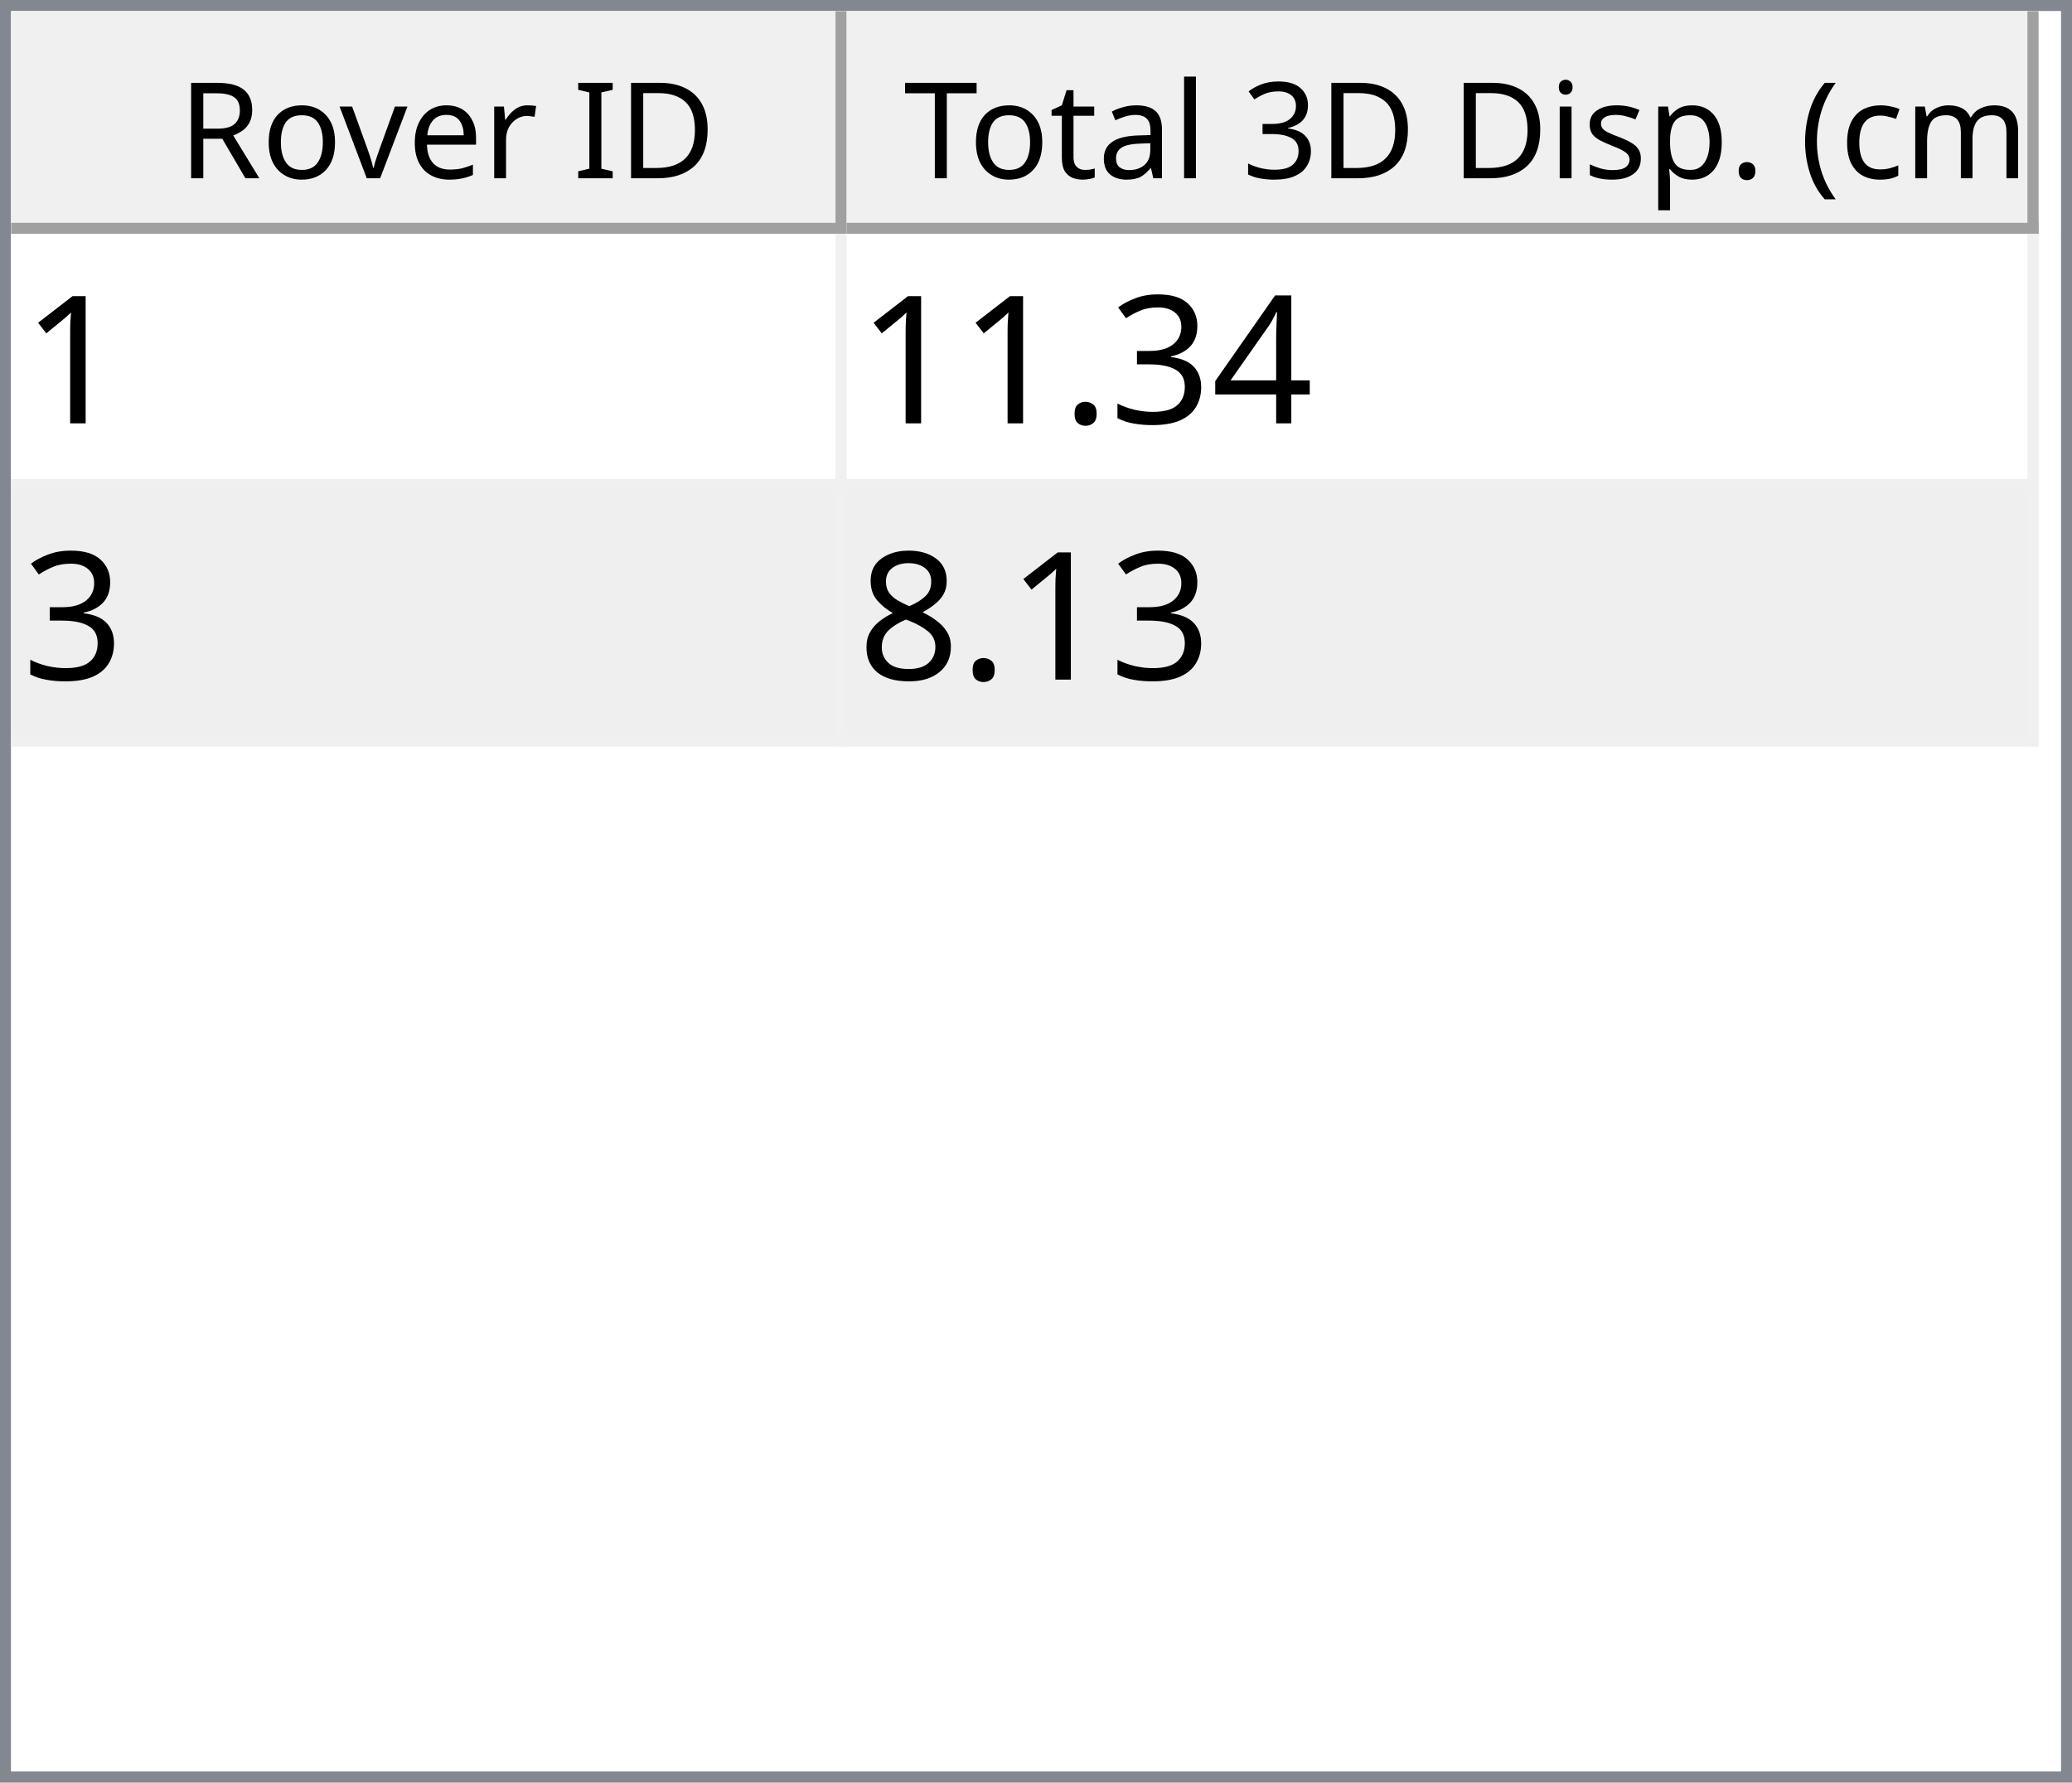
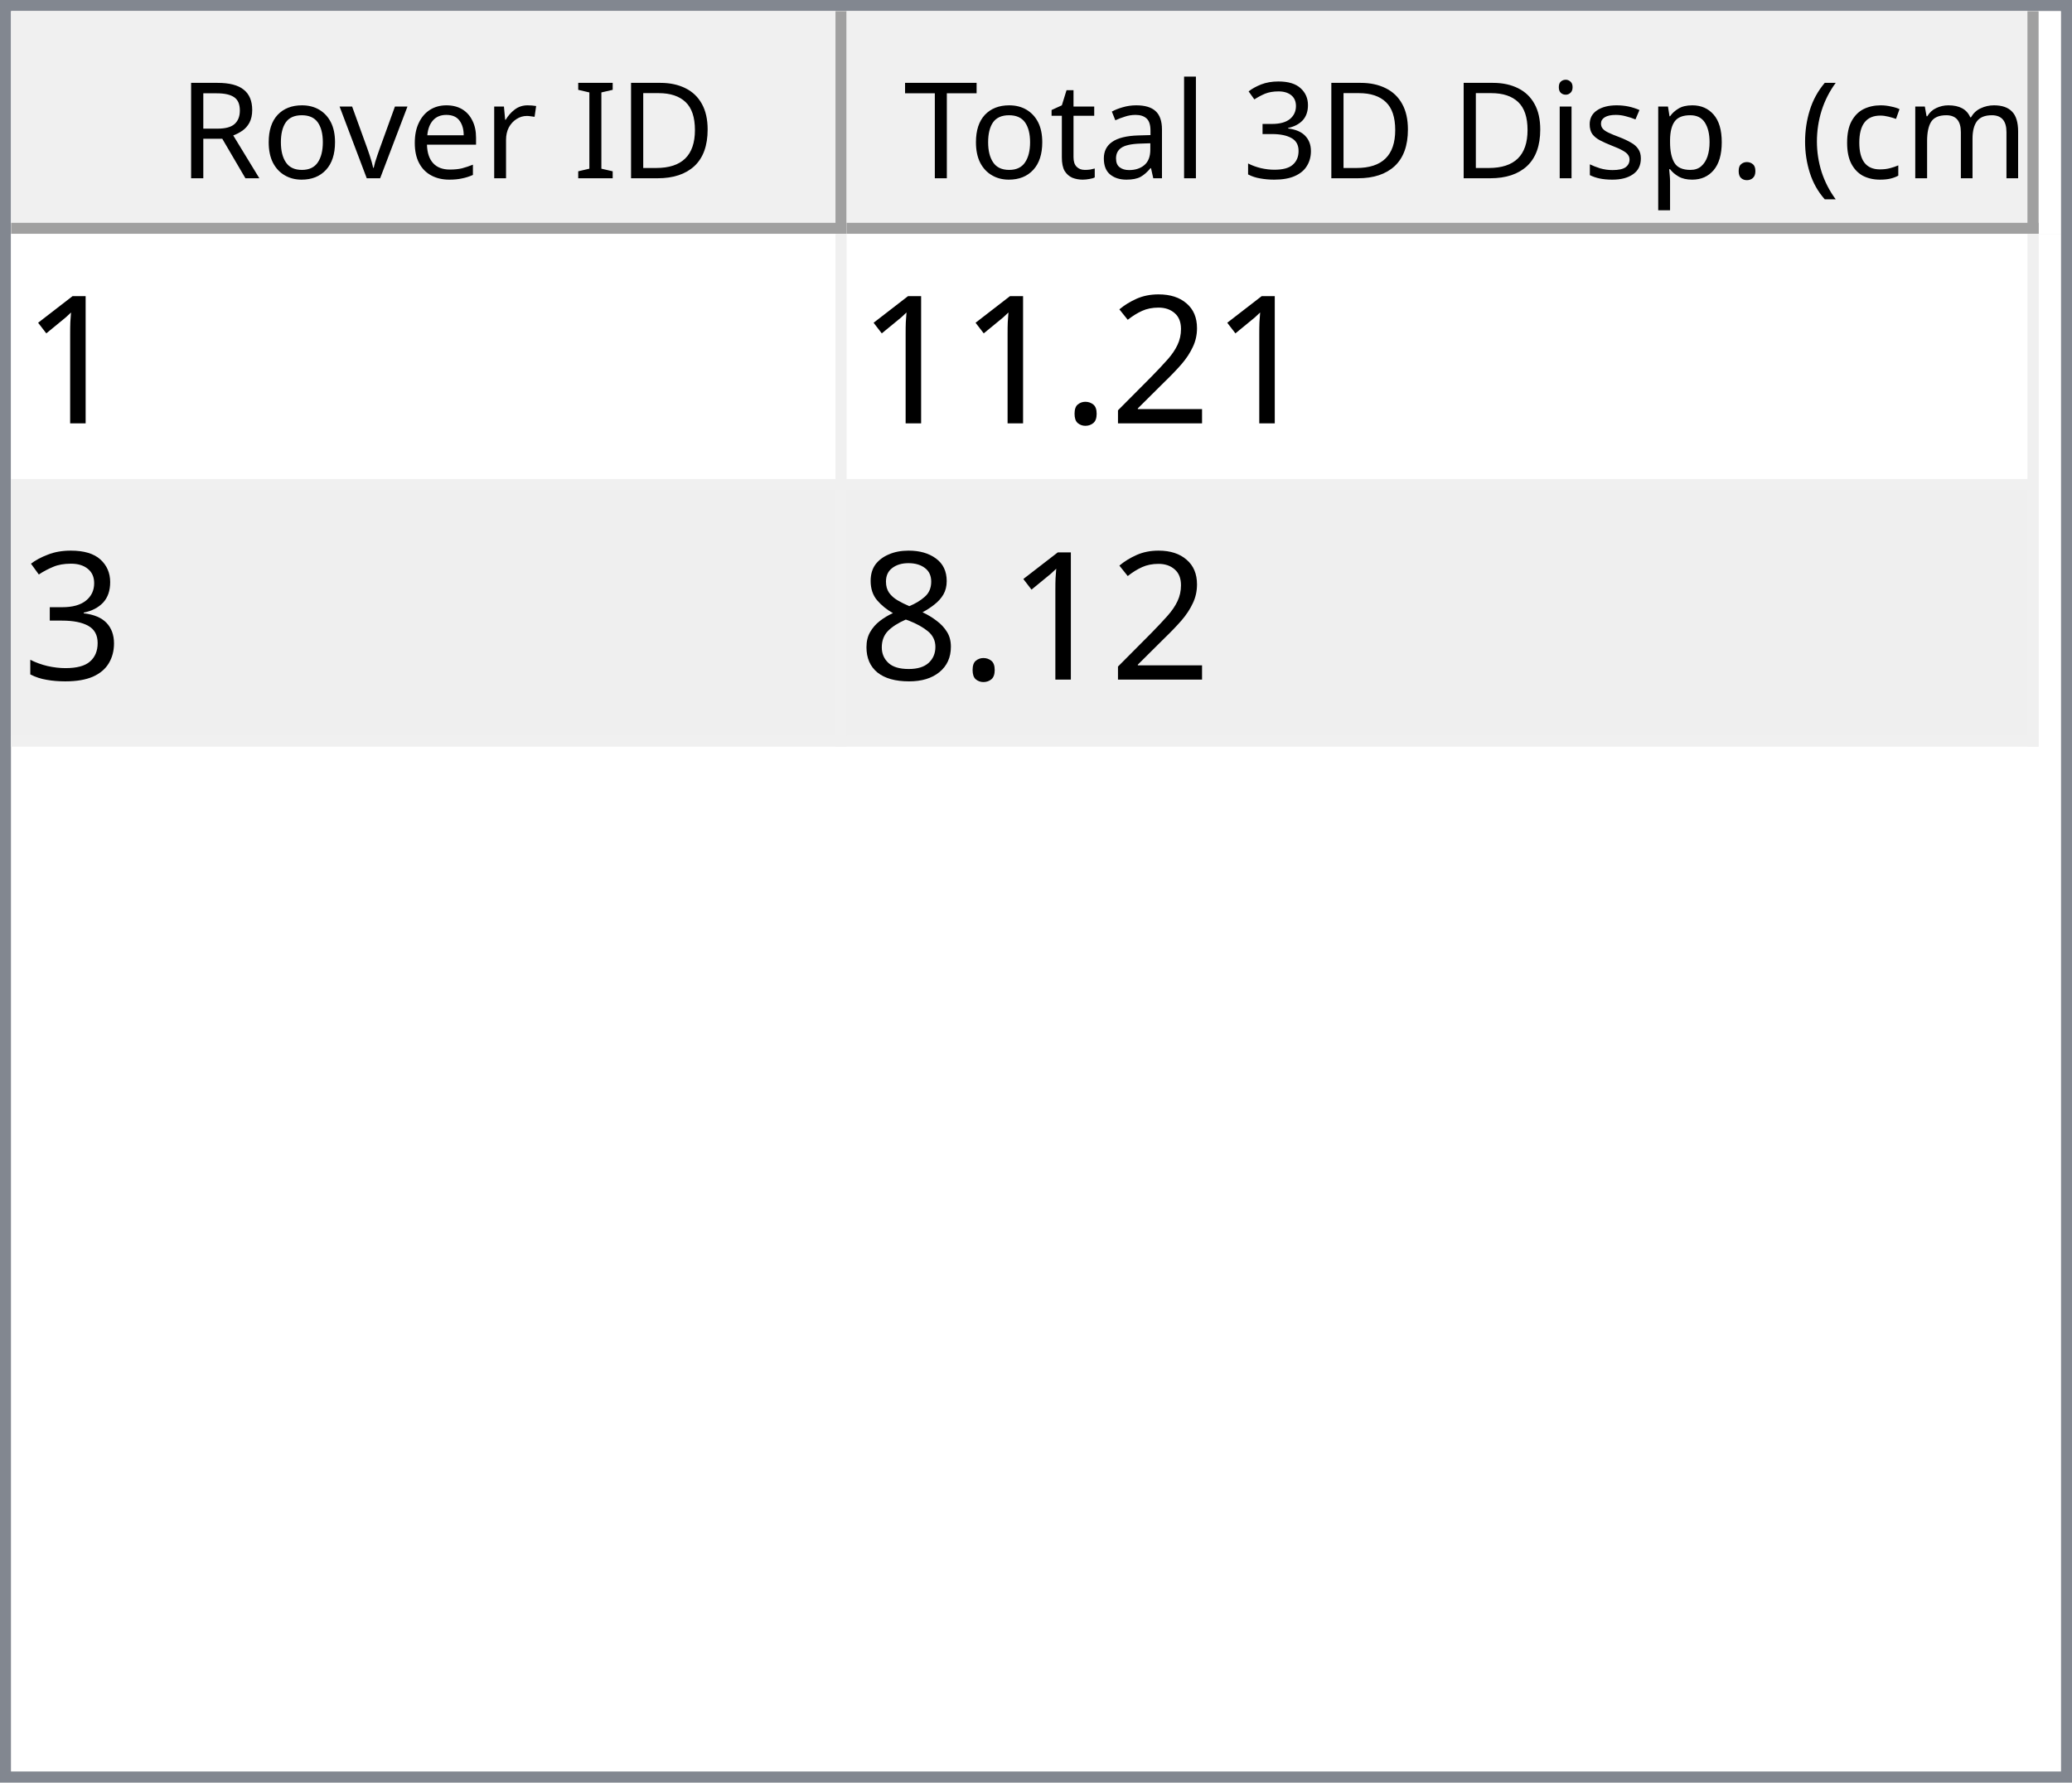
<svg xmlns="http://www.w3.org/2000/svg" style="fill-opacity:1; color-rendering:auto; color-interpolation:auto; text-rendering:auto; stroke:black; stroke-linecap:square; stroke-miterlimit:10; shape-rendering:auto; stroke-opacity:1; fill:black; stroke-dasharray:none; font-weight:normal; stroke-width:1; font-family:'Dialog'; font-style:normal; stroke-linejoin:miter; font-size:12px; stroke-dashoffset:0; image-rendering:auto;" width="186" height="160">
  <defs id="genericDefs" />
  <g>
    <defs id="defs1">
      <clipPath clipPathUnits="userSpaceOnUse" id="clipPath1">
        <path d="M0 0 L186 0 L186 160 L0 160 L0 0 Z" />
      </clipPath>
      <clipPath clipPathUnits="userSpaceOnUse" id="clipPath2">
        <path d="M0 0 L0 160 L186 160 L186 0 Z" />
      </clipPath>
      <clipPath clipPathUnits="userSpaceOnUse" id="clipPath3">
        <path d="M0 0 L0 20 L184 20 L184 0 Z" />
      </clipPath>
      <clipPath clipPathUnits="userSpaceOnUse" id="clipPath4">
        <path d="M0 0 L0 20 L75 20 L75 0 Z" />
      </clipPath>
      <clipPath clipPathUnits="userSpaceOnUse" id="clipPath5">
        <path d="M1 1 L1 19 L74 19 L74 1 Z" />
      </clipPath>
      <clipPath clipPathUnits="userSpaceOnUse" id="clipPath6">
        <path d="M0 0 L0 18 L73 18 L73 0 Z" />
      </clipPath>
      <clipPath clipPathUnits="userSpaceOnUse" id="clipPath7">
        <path d="M-0.5 -0.5 L-0.5 19.5 L74.5 19.5 L74.5 -0.5 Z" />
      </clipPath>
      <clipPath clipPathUnits="userSpaceOnUse" id="clipPath8">
        <path d="M0 0 L0 20 L107 20 L107 0 Z" />
      </clipPath>
      <clipPath clipPathUnits="userSpaceOnUse" id="clipPath9">
        <path d="M1 1 L1 19 L106 19 L106 1 Z" />
      </clipPath>
      <clipPath clipPathUnits="userSpaceOnUse" id="clipPath10">
        <path d="M0 0 L0 18 L105 18 L105 0 Z" />
      </clipPath>
      <clipPath clipPathUnits="userSpaceOnUse" id="clipPath11">
        <path d="M-0.5 -0.5 L-0.5 19.5 L106.5 19.5 L106.5 -0.5 Z" />
      </clipPath>
      <clipPath clipPathUnits="userSpaceOnUse" id="clipPath12">
        <path d="M0 0 L0 138 L184 138 L184 0 Z" />
      </clipPath>
      <clipPath clipPathUnits="userSpaceOnUse" id="clipPath13">
        <path d="M0 0 L0 46 L182 46 L182 0 Z" />
      </clipPath>
      <clipPath clipPathUnits="userSpaceOnUse" id="clipPath14">
        <path d="M-0.5 -0.5 L-0.5 45.5 L181.5 45.5 L181.5 -0.5 Z" />
      </clipPath>
      <clipPath clipPathUnits="userSpaceOnUse" id="clipPath15">
        <path d="M0 0 L0 22 L74 22 L74 0 Z" />
      </clipPath>
      <clipPath clipPathUnits="userSpaceOnUse" id="clipPath16">
        <path d="M0 0 L0 22 L106 22 L106 0 Z" />
      </clipPath>
      <font horiz-adv-x="64.551" id="font1">
        <font-face ascent="107.91" descent="25.098" units-per-em="100" style="font-style:normal; font-family:Segoe UI; font-weight:normal;" />
        <missing-glyph horiz-adv-x="64.551" d="M8.109 0 L8.109 68.266 L56.453 68.266 L56.453 0 L8.109 0 ZM15.328 7.234 L49.219 7.234 L49.219 61.031 L15.328 61.031 L15.328 7.234 Z" />
        <glyph unicode="D" horiz-adv-x="70.117" d="M9.188 0 L9.188 70.016 L28.516 70.016 Q65.531 70.016 65.531 35.891 Q65.531 19.672 55.25 9.836 Q44.969 0 27.734 0 L9.188 0 ZM17.391 62.594 L17.391 7.422 L27.828 7.422 Q41.609 7.422 49.273 14.797 Q56.938 22.172 56.938 35.688 Q56.938 62.594 28.328 62.594 L17.391 62.594 Z" />
        <glyph unicode="I" horiz-adv-x="26.611" d="M17.391 0 L9.188 0 L9.188 70.016 L17.391 70.016 L17.391 0 Z" />
        <glyph unicode=" " horiz-adv-x="27.393" d="" />
        <glyph unicode="r" horiz-adv-x="34.766" d="M34.188 41.891 Q32.078 43.5 28.125 43.5 Q23 43.5 19.555 38.672 Q16.109 33.844 16.109 25.484 L16.109 0 L8.109 0 L8.109 50 L16.109 50 L16.109 39.703 L16.312 39.703 Q18.016 44.969 21.531 47.922 Q25.047 50.875 29.391 50.875 Q32.516 50.875 34.188 50.203 L34.188 41.891 Z" />
        <glyph unicode="e" horiz-adv-x="52.295" d="M48.297 23 L12.984 23 Q13.188 14.656 17.484 10.109 Q21.781 5.562 29.297 5.562 Q37.75 5.562 44.828 11.141 L44.828 3.609 Q38.234 -1.172 27.391 -1.172 Q16.797 -1.172 10.742 5.641 Q4.688 12.453 4.688 24.812 Q4.688 36.469 11.305 43.82 Q17.922 51.172 27.734 51.172 Q37.547 51.172 42.922 44.828 Q48.297 38.484 48.297 27.203 L48.297 23 ZM40.094 29.781 Q40.047 36.719 36.75 40.578 Q33.453 44.438 27.594 44.438 Q21.922 44.438 17.969 40.383 Q14.016 36.328 13.094 29.781 L40.094 29.781 Z" />
        <glyph unicode="v" horiz-adv-x="47.9" d="M47.406 50 L27.484 0 L19.625 0 L0.688 50 L9.469 50 L22.172 13.672 Q23.578 9.672 23.922 6.688 L24.125 6.688 Q24.609 10.453 25.688 13.484 L38.969 50 L47.406 50 Z" />
        <glyph unicode="o" horiz-adv-x="58.594" d="M29 -1.172 Q17.922 -1.172 11.305 5.836 Q4.688 12.844 4.688 24.422 Q4.688 37.016 11.57 44.094 Q18.453 51.172 30.172 51.172 Q41.359 51.172 47.633 44.289 Q53.906 37.406 53.906 25.203 Q53.906 13.234 47.141 6.031 Q40.375 -1.172 29 -1.172 ZM29.594 44.438 Q21.875 44.438 17.383 39.188 Q12.891 33.938 12.891 24.703 Q12.891 15.828 17.43 10.695 Q21.969 5.562 29.594 5.562 Q37.359 5.562 41.531 10.594 Q45.703 15.625 45.703 24.906 Q45.703 34.281 41.531 39.359 Q37.359 44.438 29.594 44.438 Z" />
        <glyph unicode="R" horiz-adv-x="59.814" d="M59.375 0 L49.609 0 L37.891 19.625 Q36.281 22.359 34.766 24.289 Q33.25 26.219 31.664 27.438 Q30.078 28.656 28.25 29.219 Q26.422 29.781 24.125 29.781 L17.391 29.781 L17.391 0 L9.188 0 L9.188 70.016 L30.078 70.016 Q34.672 70.016 38.555 68.867 Q42.438 67.719 45.289 65.375 Q48.141 63.031 49.758 59.547 Q51.375 56.062 51.375 51.375 Q51.375 47.703 50.273 44.656 Q49.172 41.609 47.148 39.211 Q45.125 36.812 42.266 35.133 Q39.406 33.453 35.844 32.516 L35.844 32.328 Q37.594 31.547 38.891 30.547 Q40.188 29.547 41.359 28.18 Q42.531 26.812 43.68 25.078 Q44.828 23.344 46.234 21.047 L59.375 0 ZM17.391 62.594 L17.391 37.203 L28.516 37.203 Q31.594 37.203 34.203 38.133 Q36.812 39.062 38.719 40.797 Q40.625 42.531 41.703 45.047 Q42.781 47.562 42.781 50.688 Q42.781 56.297 39.141 59.445 Q35.5 62.594 28.609 62.594 L17.391 62.594 Z" />
        <glyph unicode=")" horiz-adv-x="30.176" d="M8.297 -15.922 L1.172 -15.922 Q16.406 2.344 16.406 26.812 Q16.406 51.469 1.078 70.016 L8.297 70.016 Q23.531 52.156 23.531 26.703 Q23.531 1.375 8.297 -15.922 Z" />
        <glyph unicode="m" horiz-adv-x="86.133" d="M79.109 0 L71.094 0 L71.094 28.719 Q71.094 37.016 68.531 40.727 Q65.969 44.438 59.906 44.438 Q54.781 44.438 51.195 39.75 Q47.609 35.062 47.609 28.516 L47.609 0 L39.594 0 L39.594 29.688 Q39.594 44.438 28.219 44.438 Q22.953 44.438 19.531 40.016 Q16.109 35.594 16.109 28.516 L16.109 0 L8.109 0 L8.109 50 L16.109 50 L16.109 42.094 L16.312 42.094 Q21.625 51.172 31.844 51.172 Q36.969 51.172 40.773 48.312 Q44.578 45.453 46 40.828 Q51.562 51.172 62.594 51.172 Q79.109 51.172 79.109 30.812 L79.109 0 Z" />
        <glyph unicode="c" horiz-adv-x="46.191" d="M42.188 2.297 Q36.422 -1.172 28.516 -1.172 Q17.828 -1.172 11.258 5.789 Q4.688 12.75 4.688 23.828 Q4.688 36.188 11.766 43.68 Q18.844 51.172 30.672 51.172 Q37.25 51.172 42.281 48.734 L42.281 40.531 Q36.719 44.438 30.375 44.438 Q22.703 44.438 17.797 38.945 Q12.891 33.453 12.891 24.516 Q12.891 15.719 17.508 10.641 Q22.125 5.562 29.891 5.562 Q36.422 5.562 42.188 9.906 L42.188 2.297 Z" />
        <glyph unicode="(" horiz-adv-x="30.176" d="M29.109 -15.922 L21.969 -15.922 Q6.844 1.375 6.844 26.703 Q6.844 52.156 21.969 70.016 L29.203 70.016 Q13.875 51.469 13.875 26.812 Q13.875 2.344 29.109 -15.922 Z" />
        <glyph unicode="." horiz-adv-x="21.68" d="M10.891 -1.078 Q8.641 -1.078 7.055 0.539 Q5.469 2.156 5.469 4.391 Q5.469 6.641 7.055 8.273 Q8.641 9.906 10.891 9.906 Q13.188 9.906 14.797 8.273 Q16.406 6.641 16.406 4.391 Q16.406 2.156 14.797 0.539 Q13.188 -1.078 10.891 -1.078 Z" />
        <glyph unicode="p" horiz-adv-x="58.789" d="M16.312 7.234 L16.109 7.234 L16.109 -23 L8.109 -23 L8.109 50 L16.109 50 L16.109 41.219 L16.312 41.219 Q22.219 51.172 33.594 51.172 Q43.266 51.172 48.688 44.461 Q54.109 37.75 54.109 26.469 Q54.109 13.922 48 6.375 Q41.891 -1.172 31.297 -1.172 Q21.578 -1.172 16.312 7.234 ZM16.109 27.391 L16.109 20.406 Q16.109 14.203 20.141 9.883 Q24.172 5.562 30.375 5.562 Q37.641 5.562 41.773 11.133 Q45.906 16.703 45.906 26.609 Q45.906 34.969 42.047 39.703 Q38.188 44.438 31.594 44.438 Q24.609 44.438 20.359 39.578 Q16.109 34.719 16.109 27.391 Z" />
        <glyph unicode="s" horiz-adv-x="42.432" d="M5.078 1.812 L5.078 10.406 Q11.625 5.562 19.484 5.562 Q30.031 5.562 30.031 12.594 Q30.031 14.594 29.125 15.992 Q28.219 17.391 26.68 18.461 Q25.141 19.531 23.07 20.383 Q21 21.234 18.609 22.172 Q15.281 23.484 12.766 24.828 Q10.25 26.172 8.57 27.859 Q6.891 29.547 6.031 31.695 Q5.172 33.844 5.172 36.719 Q5.172 40.234 6.789 42.945 Q8.406 45.656 11.086 47.484 Q13.766 49.312 17.211 50.242 Q20.656 51.172 24.312 51.172 Q30.812 51.172 35.938 48.922 L35.938 40.828 Q30.422 44.438 23.25 44.438 Q21 44.438 19.195 43.922 Q17.391 43.406 16.094 42.477 Q14.797 41.547 14.086 40.258 Q13.375 38.969 13.375 37.406 Q13.375 35.453 14.086 34.133 Q14.797 32.812 16.164 31.789 Q17.531 30.766 19.484 29.938 Q21.438 29.109 23.922 28.125 Q27.25 26.859 29.883 25.516 Q32.516 24.172 34.375 22.484 Q36.234 20.797 37.234 18.602 Q38.234 16.406 38.234 13.375 Q38.234 9.672 36.602 6.938 Q34.969 4.203 32.234 2.398 Q29.5 0.594 25.93 -0.289 Q22.359 -1.172 18.453 -1.172 Q10.75 -1.172 5.078 1.812 Z" />
        <glyph unicode="i" horiz-adv-x="24.219" d="M12.203 62.703 Q10.062 62.703 8.547 64.164 Q7.031 65.625 7.031 67.875 Q7.031 70.125 8.547 71.609 Q10.062 73.094 12.203 73.094 Q14.406 73.094 15.945 71.609 Q17.484 70.125 17.484 67.875 Q17.484 65.719 15.945 64.211 Q14.406 62.703 12.203 62.703 ZM16.109 0 L8.109 0 L8.109 50 L16.109 50 L16.109 0 Z" />
        <glyph unicode="3" horiz-adv-x="53.906" d="M46.531 19.828 Q46.531 15.094 44.75 11.211 Q42.969 7.328 39.719 4.57 Q36.469 1.812 31.93 0.297 Q27.391 -1.219 21.922 -1.219 Q11.922 -1.219 6 2.594 L6 11.188 Q13.094 5.609 22.219 5.609 Q25.875 5.609 28.828 6.539 Q31.781 7.469 33.906 9.227 Q36.031 10.984 37.18 13.477 Q38.328 15.969 38.328 19.094 Q38.328 32.812 18.797 32.812 L12.984 32.812 L12.984 39.594 L18.5 39.594 Q35.797 39.594 35.797 52.484 Q35.797 64.406 22.609 64.406 Q15.188 64.406 8.688 59.422 L8.688 67.188 Q15.375 71.188 24.609 71.188 Q29 71.188 32.57 69.969 Q36.141 68.75 38.68 66.555 Q41.219 64.359 42.609 61.281 Q44 58.203 44 54.5 Q44 40.672 30.031 36.719 L30.031 36.531 Q33.594 36.141 36.625 34.797 Q39.656 33.453 41.852 31.305 Q44.047 29.156 45.289 26.25 Q46.531 23.344 46.531 19.828 Z" />
        <glyph unicode="l" horiz-adv-x="24.219" d="M16.109 0 L8.109 0 L8.109 74.031 L16.109 74.031 L16.109 0 Z" />
        <glyph unicode="a" horiz-adv-x="50.879" d="M43.891 0 L35.891 0 L35.891 7.812 L35.688 7.812 Q30.469 -1.172 20.312 -1.172 Q12.844 -1.172 8.617 2.781 Q4.391 6.734 4.391 13.281 Q4.391 27.297 20.906 29.594 L35.891 31.688 Q35.891 44.438 25.594 44.438 Q16.547 44.438 9.281 38.281 L9.281 46.484 Q16.656 51.172 26.266 51.172 Q43.891 51.172 43.891 32.516 L43.891 0 ZM35.891 25.297 L23.828 23.641 Q18.266 22.859 15.43 20.875 Q12.594 18.891 12.594 13.875 Q12.594 10.203 15.211 7.883 Q17.828 5.562 22.172 5.562 Q28.125 5.562 32.008 9.742 Q35.891 13.922 35.891 20.312 L35.891 25.297 Z" />
        <glyph unicode="t" horiz-adv-x="33.887" d="M31.297 0.484 Q28.469 -1.078 23.828 -1.078 Q10.688 -1.078 10.688 13.578 L10.688 43.172 L2.094 43.172 L2.094 50 L10.688 50 L10.688 62.203 L18.703 64.797 L18.703 50 L31.297 50 L31.297 43.172 L18.703 43.172 L18.703 14.984 Q18.703 9.969 20.414 7.82 Q22.125 5.672 26.078 5.672 Q29.109 5.672 31.297 7.328 L31.297 0.484 Z" />
        <glyph unicode="T" horiz-adv-x="52.393" d="M50.594 62.594 L30.375 62.594 L30.375 0 L22.172 0 L22.172 62.594 L2 62.594 L2 70.016 L50.594 70.016 L50.594 62.594 Z" />
      </font>
      <font horiz-adv-x="75.0" id="font2">
        <font-face ascent="100.537" descent="21.973" units-per-em="100" style="font-style:normal; font-family:sans-serif; font-weight:normal;" />
        <missing-glyph horiz-adv-x="75.0" d="M12.5 0 L12.5 62.5 L62.5 62.5 L62.5 0 L12.5 0 ZM14.062 1.562 L60.938 1.562 L60.938 60.938 L14.062 60.938 L14.062 1.562 Z" />
        <glyph unicode="1" horiz-adv-x="55.615" d="M37.25 0 L28.469 0 L28.469 56 Q25.297 52.984 20.141 49.953 Q14.984 46.922 10.891 45.406 L10.891 53.906 Q18.266 57.375 23.781 62.305 Q29.297 67.234 31.594 71.875 L37.25 71.875 L37.25 0 Z" />
-         <glyph unicode="4" horiz-adv-x="55.615" d="M32.328 0 L32.328 17.141 L1.266 17.141 L1.266 25.203 L33.938 71.578 L41.109 71.578 L41.109 25.203 L50.781 25.203 L50.781 17.141 L41.109 17.141 L41.109 0 L32.328 0 ZM32.328 25.203 L32.328 57.469 L9.906 25.203 L32.328 25.203 Z" />
+         <glyph unicode="2" horiz-adv-x="55.615" d="M50.344 8.453 L50.344 0 L3.031 0 Q2.938 3.172 4.047 6.109 Q5.859 10.938 9.836 15.625 Q13.812 20.312 21.344 26.469 Q33.016 36.031 37.117 41.625 Q41.219 47.219 41.219 52.203 Q41.219 57.422 37.477 61.008 Q33.734 64.594 27.734 64.594 Q21.391 64.594 17.578 60.789 Q13.766 56.984 13.719 50.25 L4.688 51.172 Q5.609 61.281 11.664 66.578 Q17.719 71.875 27.938 71.875 Q38.234 71.875 44.242 66.164 Q50.25 60.453 50.25 52 Q50.25 47.703 48.492 43.555 Q46.734 39.406 42.656 34.812 Q38.578 30.219 29.109 22.219 Q21.188 15.578 18.945 13.211 Q16.703 10.844 15.234 8.453 L50.344 8.453 Z" />
+         <glyph unicode="." horiz-adv-x="27.783" d="M9.078 0 L9.078 10.016 L19.094 10.016 L19.094 0 L9.078 0 Z" />
        <glyph unicode="3" horiz-adv-x="55.615" d="M4.203 18.891 L12.984 20.062 Q14.5 12.594 18.141 9.297 Q21.781 6 27 6 Q33.203 6 37.477 10.297 Q41.75 14.594 41.75 20.953 Q41.75 27 37.797 30.93 Q33.844 34.859 27.734 34.859 Q25.25 34.859 21.531 33.891 L22.516 41.609 Q23.391 41.5 23.922 41.5 Q29.547 41.5 34.039 44.43 Q38.531 47.359 38.531 53.469 Q38.531 58.297 35.258 61.477 Q31.984 64.656 26.812 64.656 Q21.688 64.656 18.266 61.43 Q14.844 58.203 13.875 51.766 L5.078 53.328 Q6.688 62.156 12.398 67.016 Q18.109 71.875 26.609 71.875 Q32.469 71.875 37.398 69.359 Q42.328 66.844 44.945 62.5 Q47.562 58.156 47.562 53.266 Q47.562 48.641 45.07 44.828 Q42.578 41.016 37.703 38.766 Q44.047 37.312 47.562 32.695 Q51.078 28.078 51.078 21.141 Q51.078 11.766 44.242 5.25 Q37.406 -1.266 26.953 -1.266 Q17.531 -1.266 11.305 4.352 Q5.078 9.969 4.203 18.891 Z" />
-         <glyph unicode="." horiz-adv-x="27.783" d="M9.078 0 L9.078 10.016 L19.094 10.016 L19.094 0 L9.078 0 Z" />
        <glyph unicode="8" horiz-adv-x="55.615" d="M17.672 38.812 Q12.203 40.828 9.57 44.539 Q6.938 48.25 6.938 53.422 Q6.938 61.234 12.555 66.555 Q18.172 71.875 27.484 71.875 Q36.859 71.875 42.578 66.43 Q48.297 60.984 48.297 53.172 Q48.297 48.188 45.68 44.508 Q43.062 40.828 37.75 38.812 Q44.344 36.672 47.781 31.883 Q51.219 27.094 51.219 20.453 Q51.219 11.281 44.727 5.031 Q38.234 -1.219 27.641 -1.219 Q17.047 -1.219 10.547 5.055 Q4.047 11.328 4.047 20.703 Q4.047 27.688 7.594 32.398 Q11.141 37.109 17.672 38.812 ZM15.922 53.719 Q15.922 48.641 19.195 45.414 Q22.469 42.188 27.688 42.188 Q32.766 42.188 36.016 45.383 Q39.266 48.578 39.266 53.219 Q39.266 58.062 35.914 61.359 Q32.562 64.656 27.594 64.656 Q22.562 64.656 19.242 61.43 Q15.922 58.203 15.922 53.719 ZM13.094 20.656 Q13.094 16.891 14.875 13.375 Q16.656 9.859 20.172 7.93 Q23.688 6 27.734 6 Q34.031 6 38.133 10.055 Q42.234 14.109 42.234 20.359 Q42.234 26.703 38.016 30.859 Q33.797 35.016 27.438 35.016 Q21.234 35.016 17.164 30.914 Q13.094 26.812 13.094 20.656 Z" />
      </font>
    </defs>
    <g style="fill:white; stroke:white;">
      <rect x="0" y="0" width="186" style="clip-path:url(#clipPath1); stroke:none;" height="160" />
    </g>
    <g style="fill:white; text-rendering:optimizeSpeed; color-rendering:optimizeSpeed; image-rendering:optimizeSpeed; shape-rendering:crispEdges; stroke:white; color-interpolation:sRGB;">
      <rect x="0" width="186" height="160" y="0" style="stroke:none;" />
      <path style="stroke:none;" d="M0 160 L186 160 L186 0 L0 0 Z" />
    </g>
    <g style="fill:rgb(240,240,240); font-family:'Segoe UI'; stroke:rgb(240,240,240);">
      <rect x="0" y="0" width="186" style="clip-path:url(#clipPath2); stroke:none;" height="160" />
    </g>
    <g style="fill:rgb(130,135,144); font-family:'Segoe UI'; stroke:rgb(130,135,144);">
      <path d="M0 0 L186 0 L186 160 L0 160 L0 0 ZM1 1 L185 1 L185 159 L1 159 L1 1 Z" style="fill-rule:evenodd; clip-path:url(#clipPath2); stroke:none;" />
    </g>
    <g style="fill:white; font-family:'Segoe UI'; stroke:white;" transform="translate(1,1)">
      <rect x="0" y="0" width="184" style="clip-path:url(#clipPath3); stroke:none;" height="20" />
    </g>
    <g style="fill:rgb(240,240,240); font-family:'Segoe UI'; stroke:rgb(240,240,240);" transform="translate(1,1)">
      <rect x="0" y="0" width="75" style="clip-path:url(#clipPath4); stroke:none;" height="20" />
    </g>
    <g style="font-family:'Segoe UI';" transform="translate(2,2)">
      <text x="14" xml:space="preserve" y="14" style="clip-path:url(#clipPath6); stroke:none;">Rover ID</text>
    </g>
    <g style="fill:rgb(160,160,160); font-family:'Segoe UI'; stroke:rgb(160,160,160); stroke-linejoin:bevel;" transform="translate(1.5,1.5)">
      <line x1="74" x2="74" y1="0" style="fill:none; clip-path:url(#clipPath7);" y2="19" />
    </g>
    <g style="fill:rgb(160,160,160); font-family:'Segoe UI'; stroke:rgb(160,160,160); stroke-linejoin:bevel;" transform="matrix(1,0,0,1,1,1) translate(0.5,0.5)">
      <line x1="0" x2="74" y1="19" style="fill:none; clip-path:url(#clipPath7);" y2="19" />
    </g>
    <g style="fill:rgb(240,240,240); font-family:'Segoe UI'; stroke:rgb(240,240,240);" transform="translate(76,1)">
      <rect x="0" y="0" width="107" style="clip-path:url(#clipPath8); stroke:none;" height="20" />
    </g>
    <g style="font-family:'Segoe UI';" transform="translate(77,2)">
      <text x="1" xml:space="preserve" y="14" style="clip-path:url(#clipPath10); stroke:none;"> Total 3D Disp. (cm)</text>
    </g>
    <g style="fill:rgb(160,160,160); font-family:'Segoe UI'; stroke:rgb(160,160,160); stroke-linejoin:bevel;" transform="translate(76.5,1.5)">
      <line x1="106" x2="106" y1="0" style="fill:none; clip-path:url(#clipPath11);" y2="19" />
    </g>
    <g style="fill:rgb(160,160,160); font-family:'Segoe UI'; stroke:rgb(160,160,160); stroke-linejoin:bevel;" transform="matrix(1,0,0,1,76,1) translate(0.5,0.5)">
      <line x1="0" x2="106" y1="19" style="fill:none; clip-path:url(#clipPath11);" y2="19" />
    </g>
    <g style="fill:white; font-family:'Segoe UI'; stroke:white;" transform="translate(1,21)">
      <rect x="0" y="0" width="184" style="clip-path:url(#clipPath12); stroke:none;" height="138" />
    </g>
    <g style="fill:rgb(240,240,240); font-size:16px; font-family:sans-serif; stroke:rgb(240,240,240);" transform="translate(1,21)">
      <rect x="0" y="0" width="182" style="clip-path:url(#clipPath13); stroke:none;" height="46" />
      <line transform="translate(0.5,0.5)" x1="0" x2="181" y1="22" style="clip-path:url(#clipPath14); fill:none; stroke-linejoin:bevel;" y2="22" />
    </g>
    <g transform="matrix(1,0,0,1,1,21) translate(0.5,0.5)" style="fill:rgb(240,240,240); font-size:16px; font-family:sans-serif; stroke:rgb(240,240,240); stroke-linejoin:bevel;">
      <line x1="0" x2="181" y1="45" style="fill:none; clip-path:url(#clipPath14);" y2="45" />
    </g>
    <g transform="matrix(1,0,0,1,1,21) translate(0.5,0.5)" style="fill:rgb(240,240,240); font-size:16px; font-family:sans-serif; stroke:rgb(240,240,240); stroke-linejoin:bevel;">
      <line x1="74" x2="74" y1="0" style="fill:none; clip-path:url(#clipPath14);" y2="45" />
    </g>
    <g transform="matrix(1,0,0,1,1,21) translate(0.5,0.5)" style="fill:rgb(240,240,240); font-size:16px; font-family:sans-serif; stroke:rgb(240,240,240); stroke-linejoin:bevel;">
      <line x1="181" x2="181" y1="0" style="fill:none; clip-path:url(#clipPath14);" y2="45" />
    </g>
    <g style="fill:white; font-size:16px; font-family:sans-serif; stroke:white;" transform="matrix(1,0,0,1,1,21)">
      <rect x="0" y="0" width="74" style="clip-path:url(#clipPath15); stroke:none;" height="22" />
      <text x="1" y="17" style="fill:black; clip-path:url(#clipPath15); stroke:none;" xml:space="preserve">1</text>
    </g>
    <g style="fill:white; font-size:16px; font-family:sans-serif; stroke:white;" transform="matrix(1,0,0,1,1,21) translate(75,0)">
      <rect x="0" y="0" width="106" style="clip-path:url(#clipPath16); stroke:none;" height="22" />
-       <text x="1" y="17" style="fill:black; clip-path:url(#clipPath16); stroke:none;" xml:space="preserve">11.34</text>
+       <text x="1" y="17" style="fill:black; clip-path:url(#clipPath16); stroke:none;" xml:space="preserve">11.21</text>
    </g>
    <g style="fill:rgb(239,239,239); font-size:16px; font-family:sans-serif; stroke:rgb(239,239,239);" transform="matrix(1,0,0,1,1,21) translate(0,23)">
      <rect x="0" y="0" width="74" style="clip-path:url(#clipPath15); stroke:none;" height="22" />
      <text x="1" y="17" style="fill:black; clip-path:url(#clipPath15); stroke:none;" xml:space="preserve">3</text>
    </g>
    <g style="fill:rgb(239,239,239); font-size:16px; font-family:sans-serif; stroke:rgb(239,239,239);" transform="matrix(1,0,0,1,1,21) translate(75,23)">
      <rect x="0" y="0" width="106" style="clip-path:url(#clipPath16); stroke:none;" height="22" />
-       <text x="1" y="17" style="fill:black; clip-path:url(#clipPath16); stroke:none;" xml:space="preserve">8.13</text>
+       <text x="1" y="17" style="fill:black; clip-path:url(#clipPath16); stroke:none;" xml:space="preserve">8.12</text>
    </g>
  </g>
</svg>
